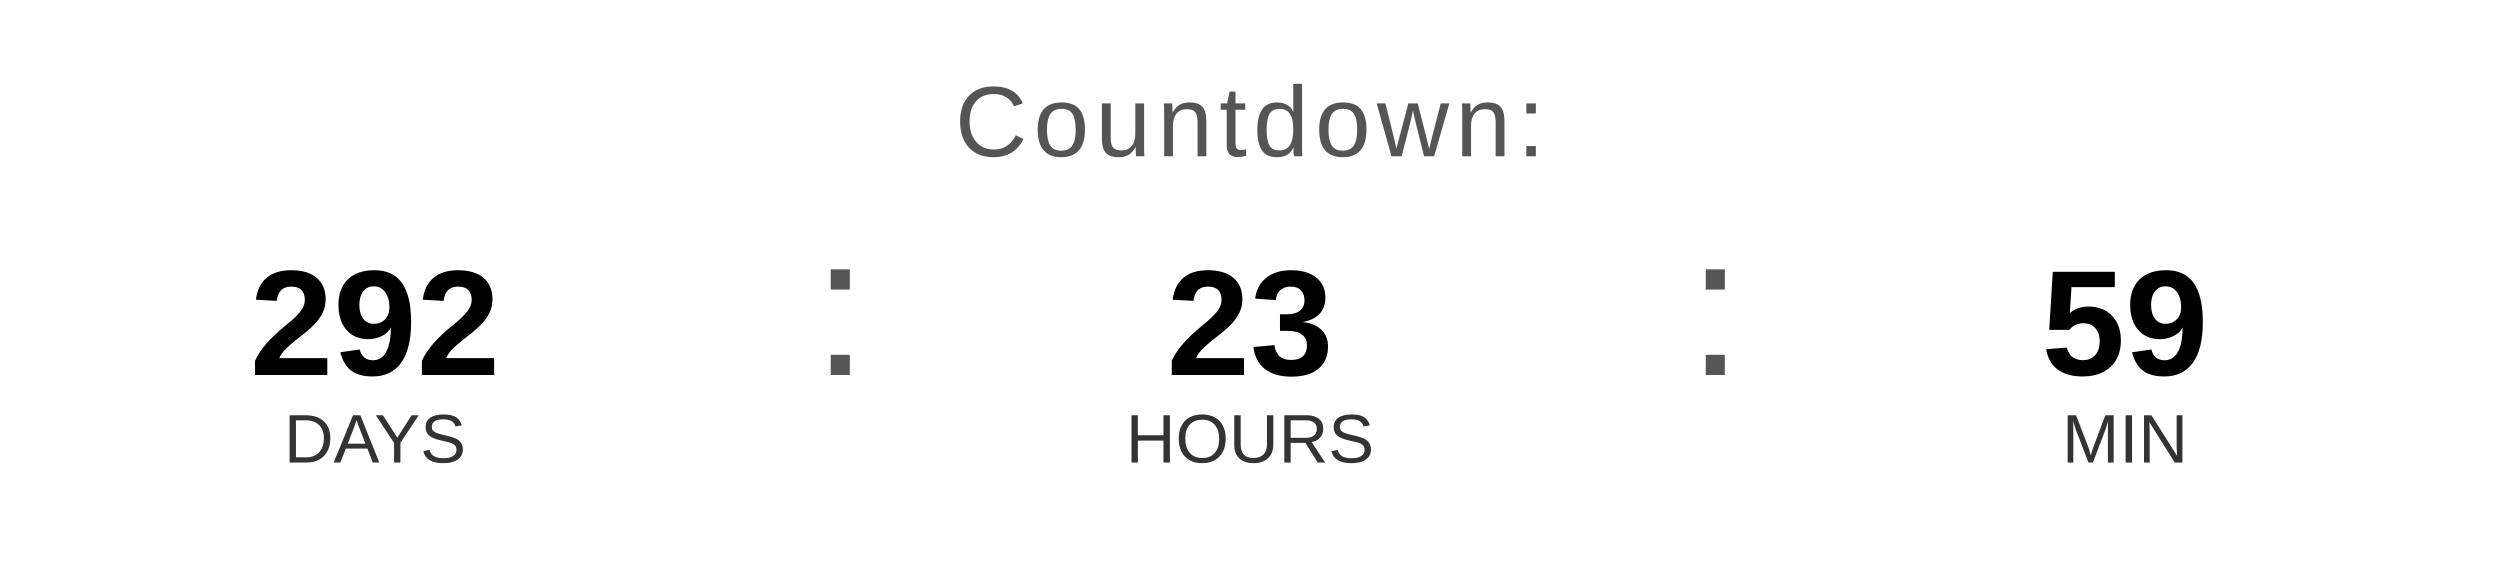
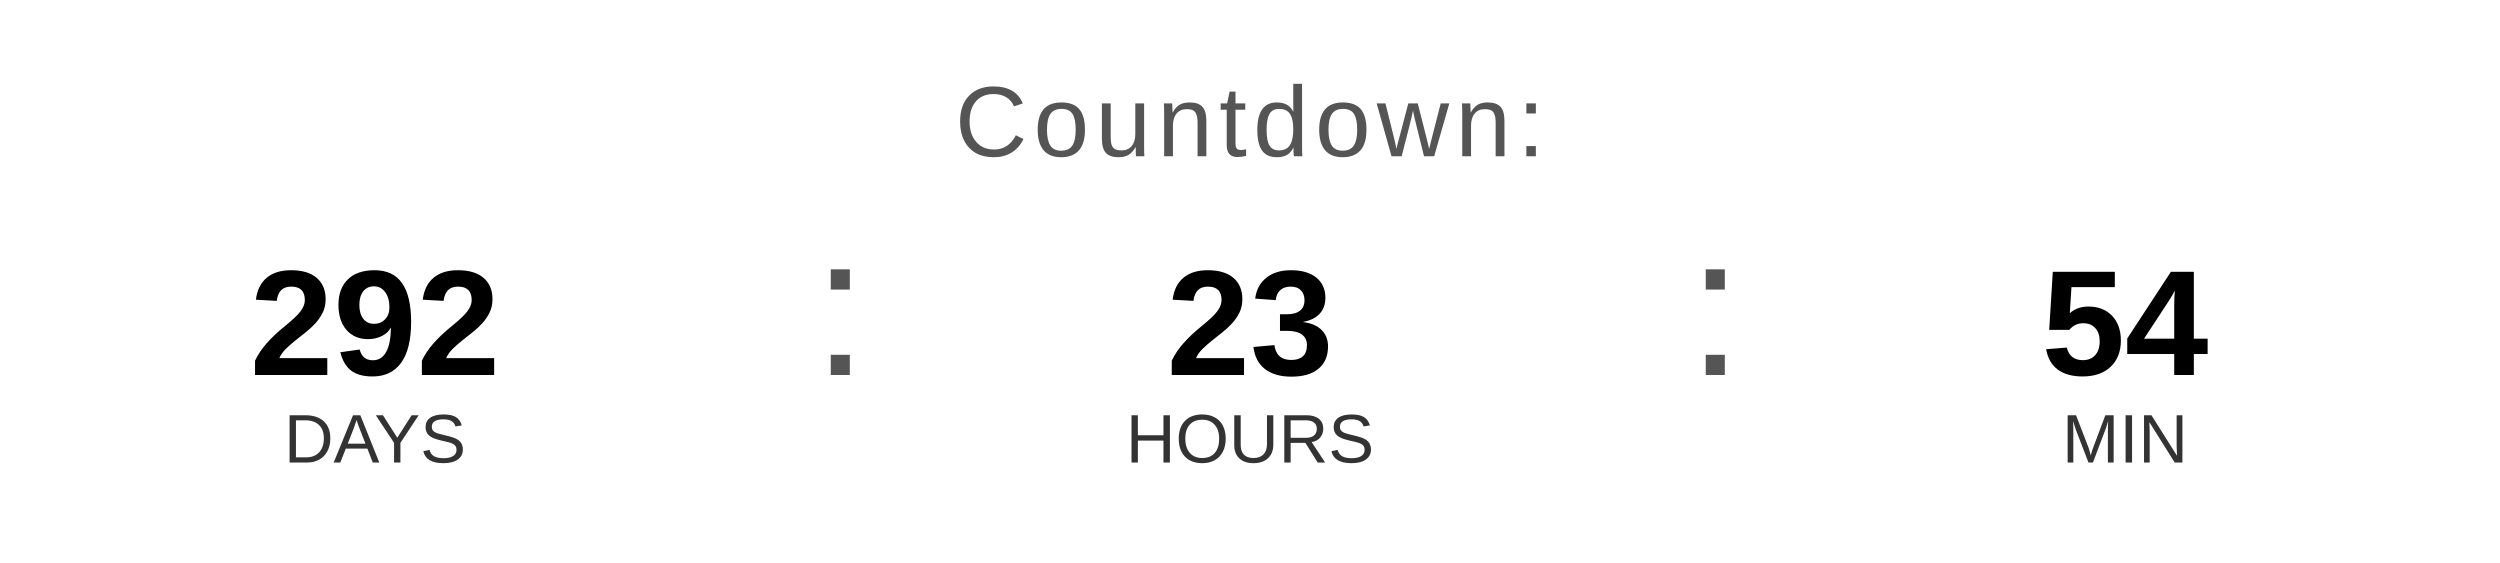
<svg xmlns="http://www.w3.org/2000/svg" width="400" height="90" viewBox="0 0 400 90">
  <text x="200" y="25" font-family="Arial, Helvetica, sans-serif" font-size="16" fill="#555555" text-anchor="middle" letter-spacing="1">
    Countdown:
  </text>
  <text x="60" y="60" font-family="Arial, Helvetica, sans-serif" font-size="24" font-weight="bold" fill="#000000" text-anchor="middle">292</text>
  <text x="60" y="74" font-family="Arial, Helvetica, sans-serif" font-size="11" fill="#333333" text-anchor="middle">DAYS</text>
  <text x="130" y="60" font-family="Arial, sans-serif" font-size="32" fill="#555555">:</text>
  <text x="200" y="60" font-family="Arial, Helvetica, sans-serif" font-size="24" font-weight="bold" fill="#000000" text-anchor="middle">23</text>
  <text x="200" y="74" font-family="Arial, Helvetica, sans-serif" font-size="11" fill="#333333" text-anchor="middle">HOURS</text>
  <text x="270" y="60" font-family="Arial, sans-serif" font-size="32" fill="#555555">:</text>
-   <text x="340" y="60" font-family="Arial, Helvetica, sans-serif" font-size="24" font-weight="bold" fill="#000000" text-anchor="middle">59</text>
+   <text x="340" y="60" font-family="Arial, Helvetica, sans-serif" font-size="24" font-weight="bold" fill="#000000" text-anchor="middle">54</text>
  <text x="340" y="74" font-family="Arial, Helvetica, sans-serif" font-size="11" fill="#333333" text-anchor="middle">MIN</text>
</svg>
